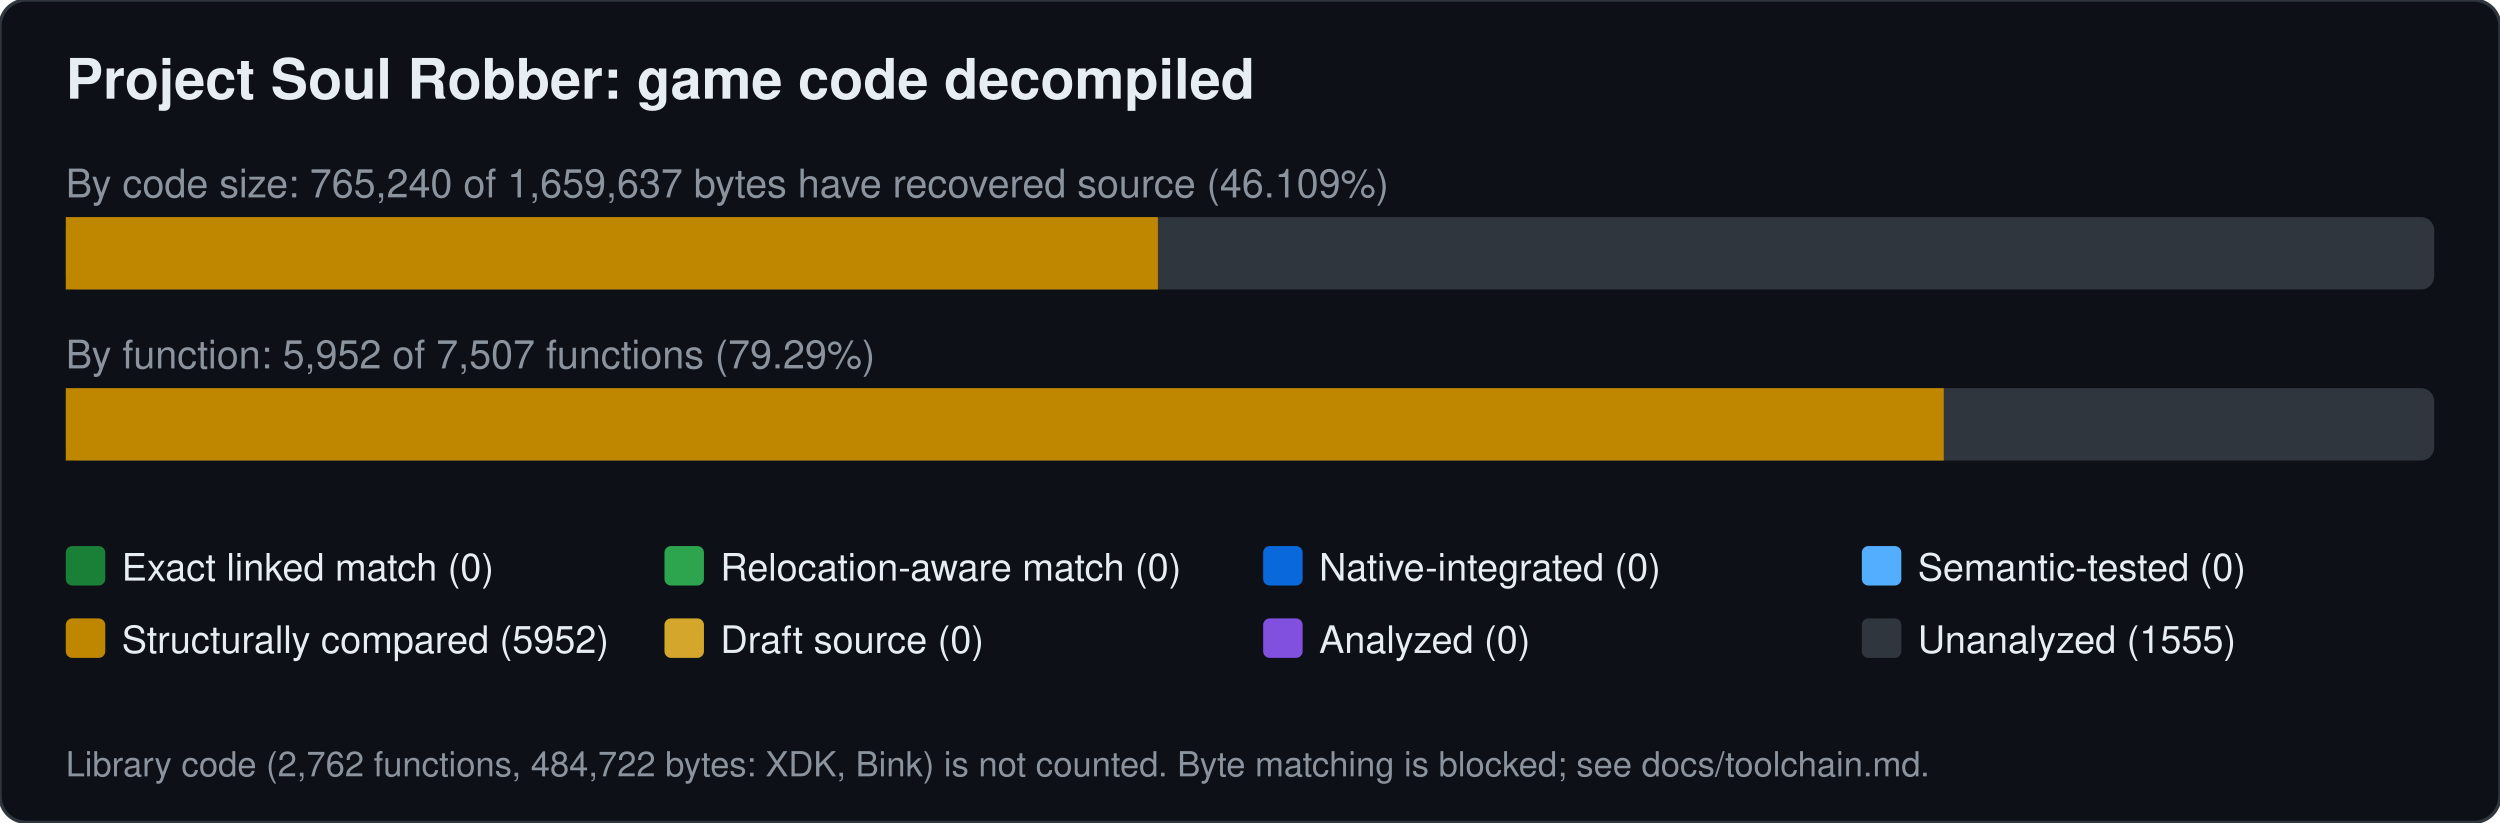
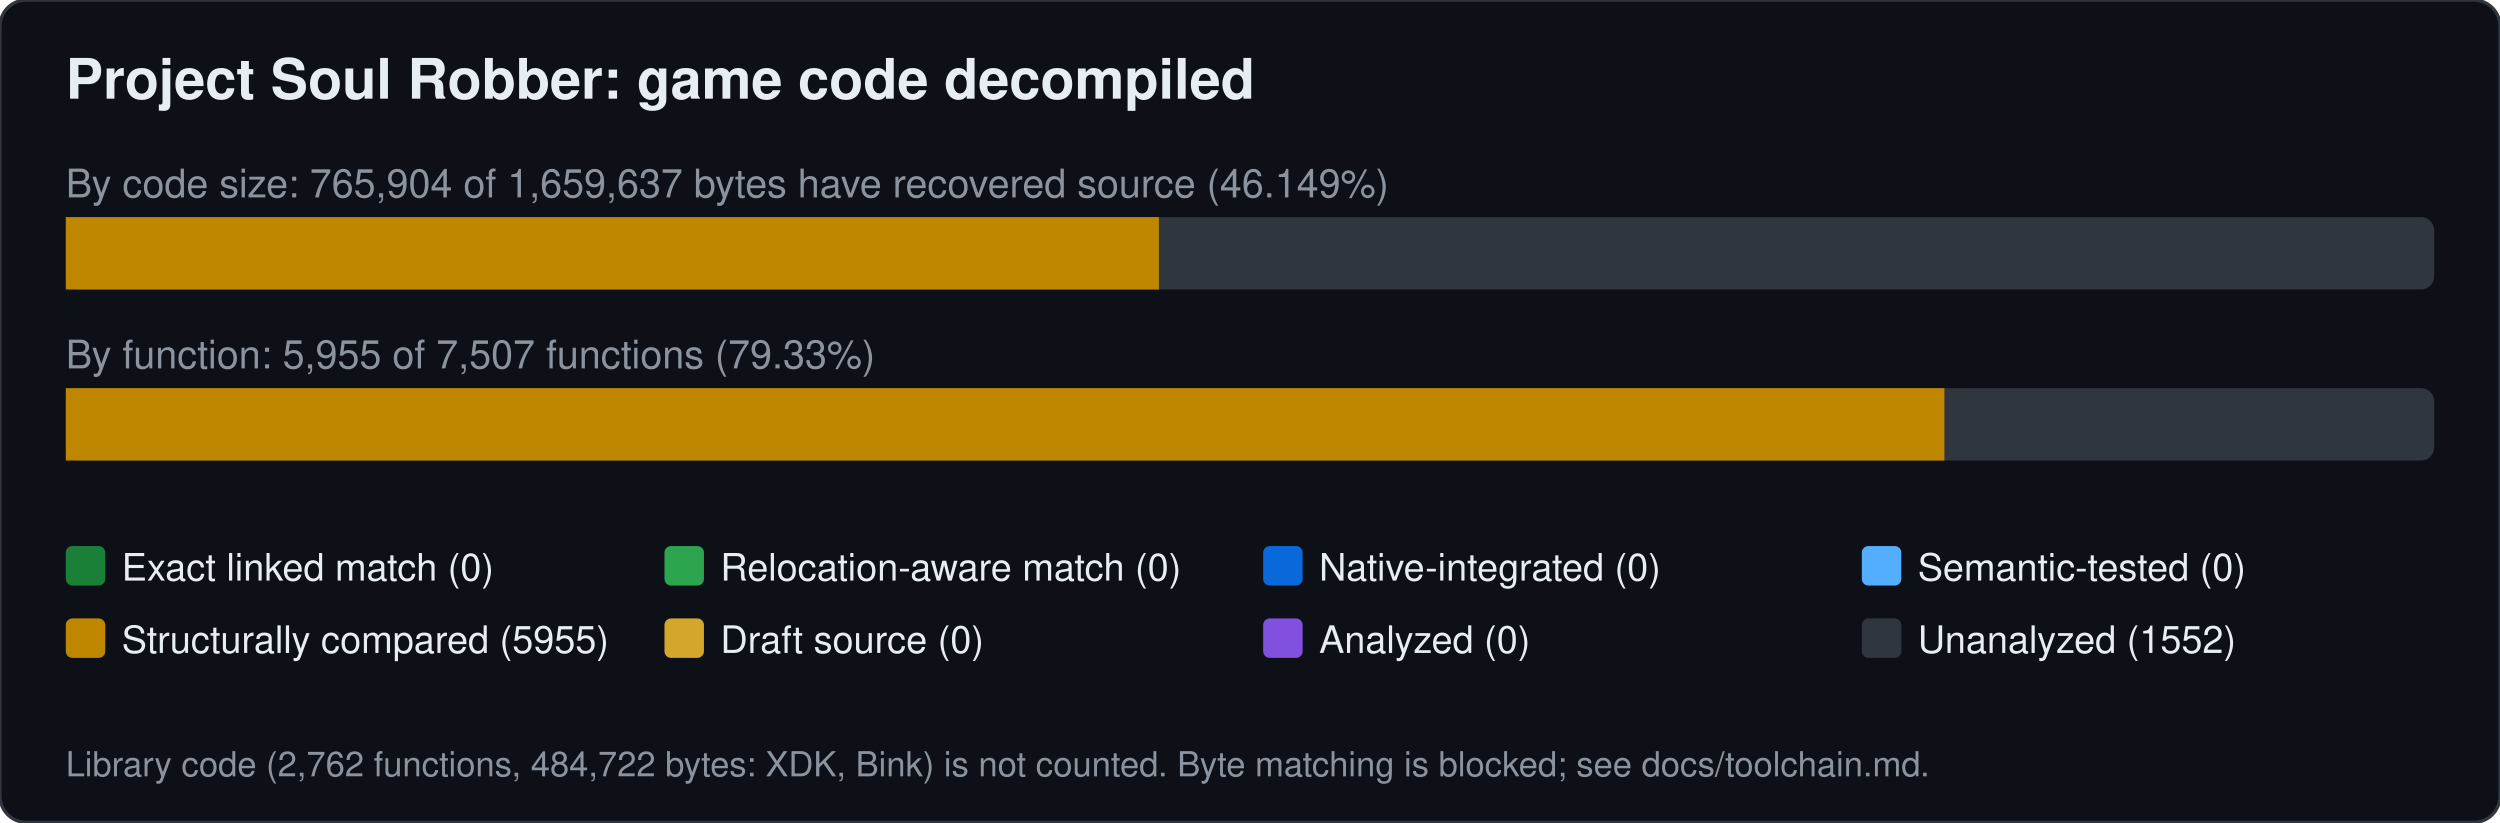
<svg xmlns="http://www.w3.org/2000/svg" width="760" height="250" viewBox="0 0 760 250" font-family="Segoe UI,Helvetica,Arial,sans-serif">
  <rect width="760" height="250" rx="8" fill="#0d1117" stroke="#30363d" />
  <text x="20" y="30" font-size="17" font-weight="600" fill="#e6edf3">Project Soul Robber: game code decompiled</text>
-   <text x="20" y="60" font-size="12" fill="#8b949e">By code size: 765,240 of 1,659,637 bytes have recovered source (46.109%)</text>
+   <text x="20" y="60" font-size="12" fill="#8b949e">By code size: 765,904 of 1,659,637 bytes have recovered source (46.149%)</text>
  <rect x="20" y="66" width="720" height="22" rx="4" fill="#30363d" />
-   <rect x="20.0" y="66" width="332.0" height="22" fill="#bf8700" />
-   <text x="20" y="112" font-size="12" fill="#8b949e">By function: 5,952 of 7,507 functions (79.29%)</text>
+   <rect x="20.0" y="66" width="332.3" height="22" fill="#bf8700" />
+   <text x="20" y="112" font-size="12" fill="#8b949e">By function: 5,955 of 7,507 functions (79.33%)</text>
  <rect x="20" y="118" width="720" height="22" rx="4" fill="#30363d" />
-   <rect x="20.0" y="118" width="570.9" height="22" fill="#bf8700" />
+   <rect x="20.0" y="118" width="571.1" height="22" fill="#bf8700" />
  <rect x="20" y="166" width="12" height="12" rx="2" fill="#1a7f37" />
  <text x="37" y="176.5" font-size="11.5" fill="#e6edf3">Exact linked match (0)</text>
  <rect x="202" y="166" width="12" height="12" rx="2" fill="#2da44e" />
  <text x="219" y="176.5" font-size="11.5" fill="#e6edf3">Relocation-aware match (0)</text>
  <rect x="384" y="166" width="12" height="12" rx="2" fill="#0969da" />
  <text x="401" y="176.5" font-size="11.5" fill="#e6edf3">Native-integrated (0)</text>
  <rect x="566" y="166" width="12" height="12" rx="2" fill="#54aeff" />
  <text x="583" y="176.5" font-size="11.5" fill="#e6edf3">Semantic-tested (0)</text>
  <rect x="20" y="188" width="12" height="12" rx="2" fill="#bf8700" />
-   <text x="37" y="198.5" font-size="11.5" fill="#e6edf3">Structurally compared (5952)</text>
+   <text x="37" y="198.5" font-size="11.5" fill="#e6edf3">Structurally compared (5955)</text>
  <rect x="202" y="188" width="12" height="12" rx="2" fill="#d4a72c" />
  <text x="219" y="198.5" font-size="11.5" fill="#e6edf3">Draft source (0)</text>
  <rect x="384" y="188" width="12" height="12" rx="2" fill="#8250df" />
  <text x="401" y="198.5" font-size="11.5" fill="#e6edf3">Analyzed (0)</text>
  <rect x="566" y="188" width="12" height="12" rx="2" fill="#30363d" />
-   <text x="583" y="198.5" font-size="11.5" fill="#e6edf3">Unanalyzed (1555)</text>
+   <text x="583" y="198.5" font-size="11.5" fill="#e6edf3">Unanalyzed (1552)</text>
  <text x="20" y="236" font-size="10.5" fill="#8b949e">Library code (2,762 functions, 484,722 bytes: XDK, Bink) is not counted. Byte matching is blocked; see docs/toolchain.md.</text>
</svg>
